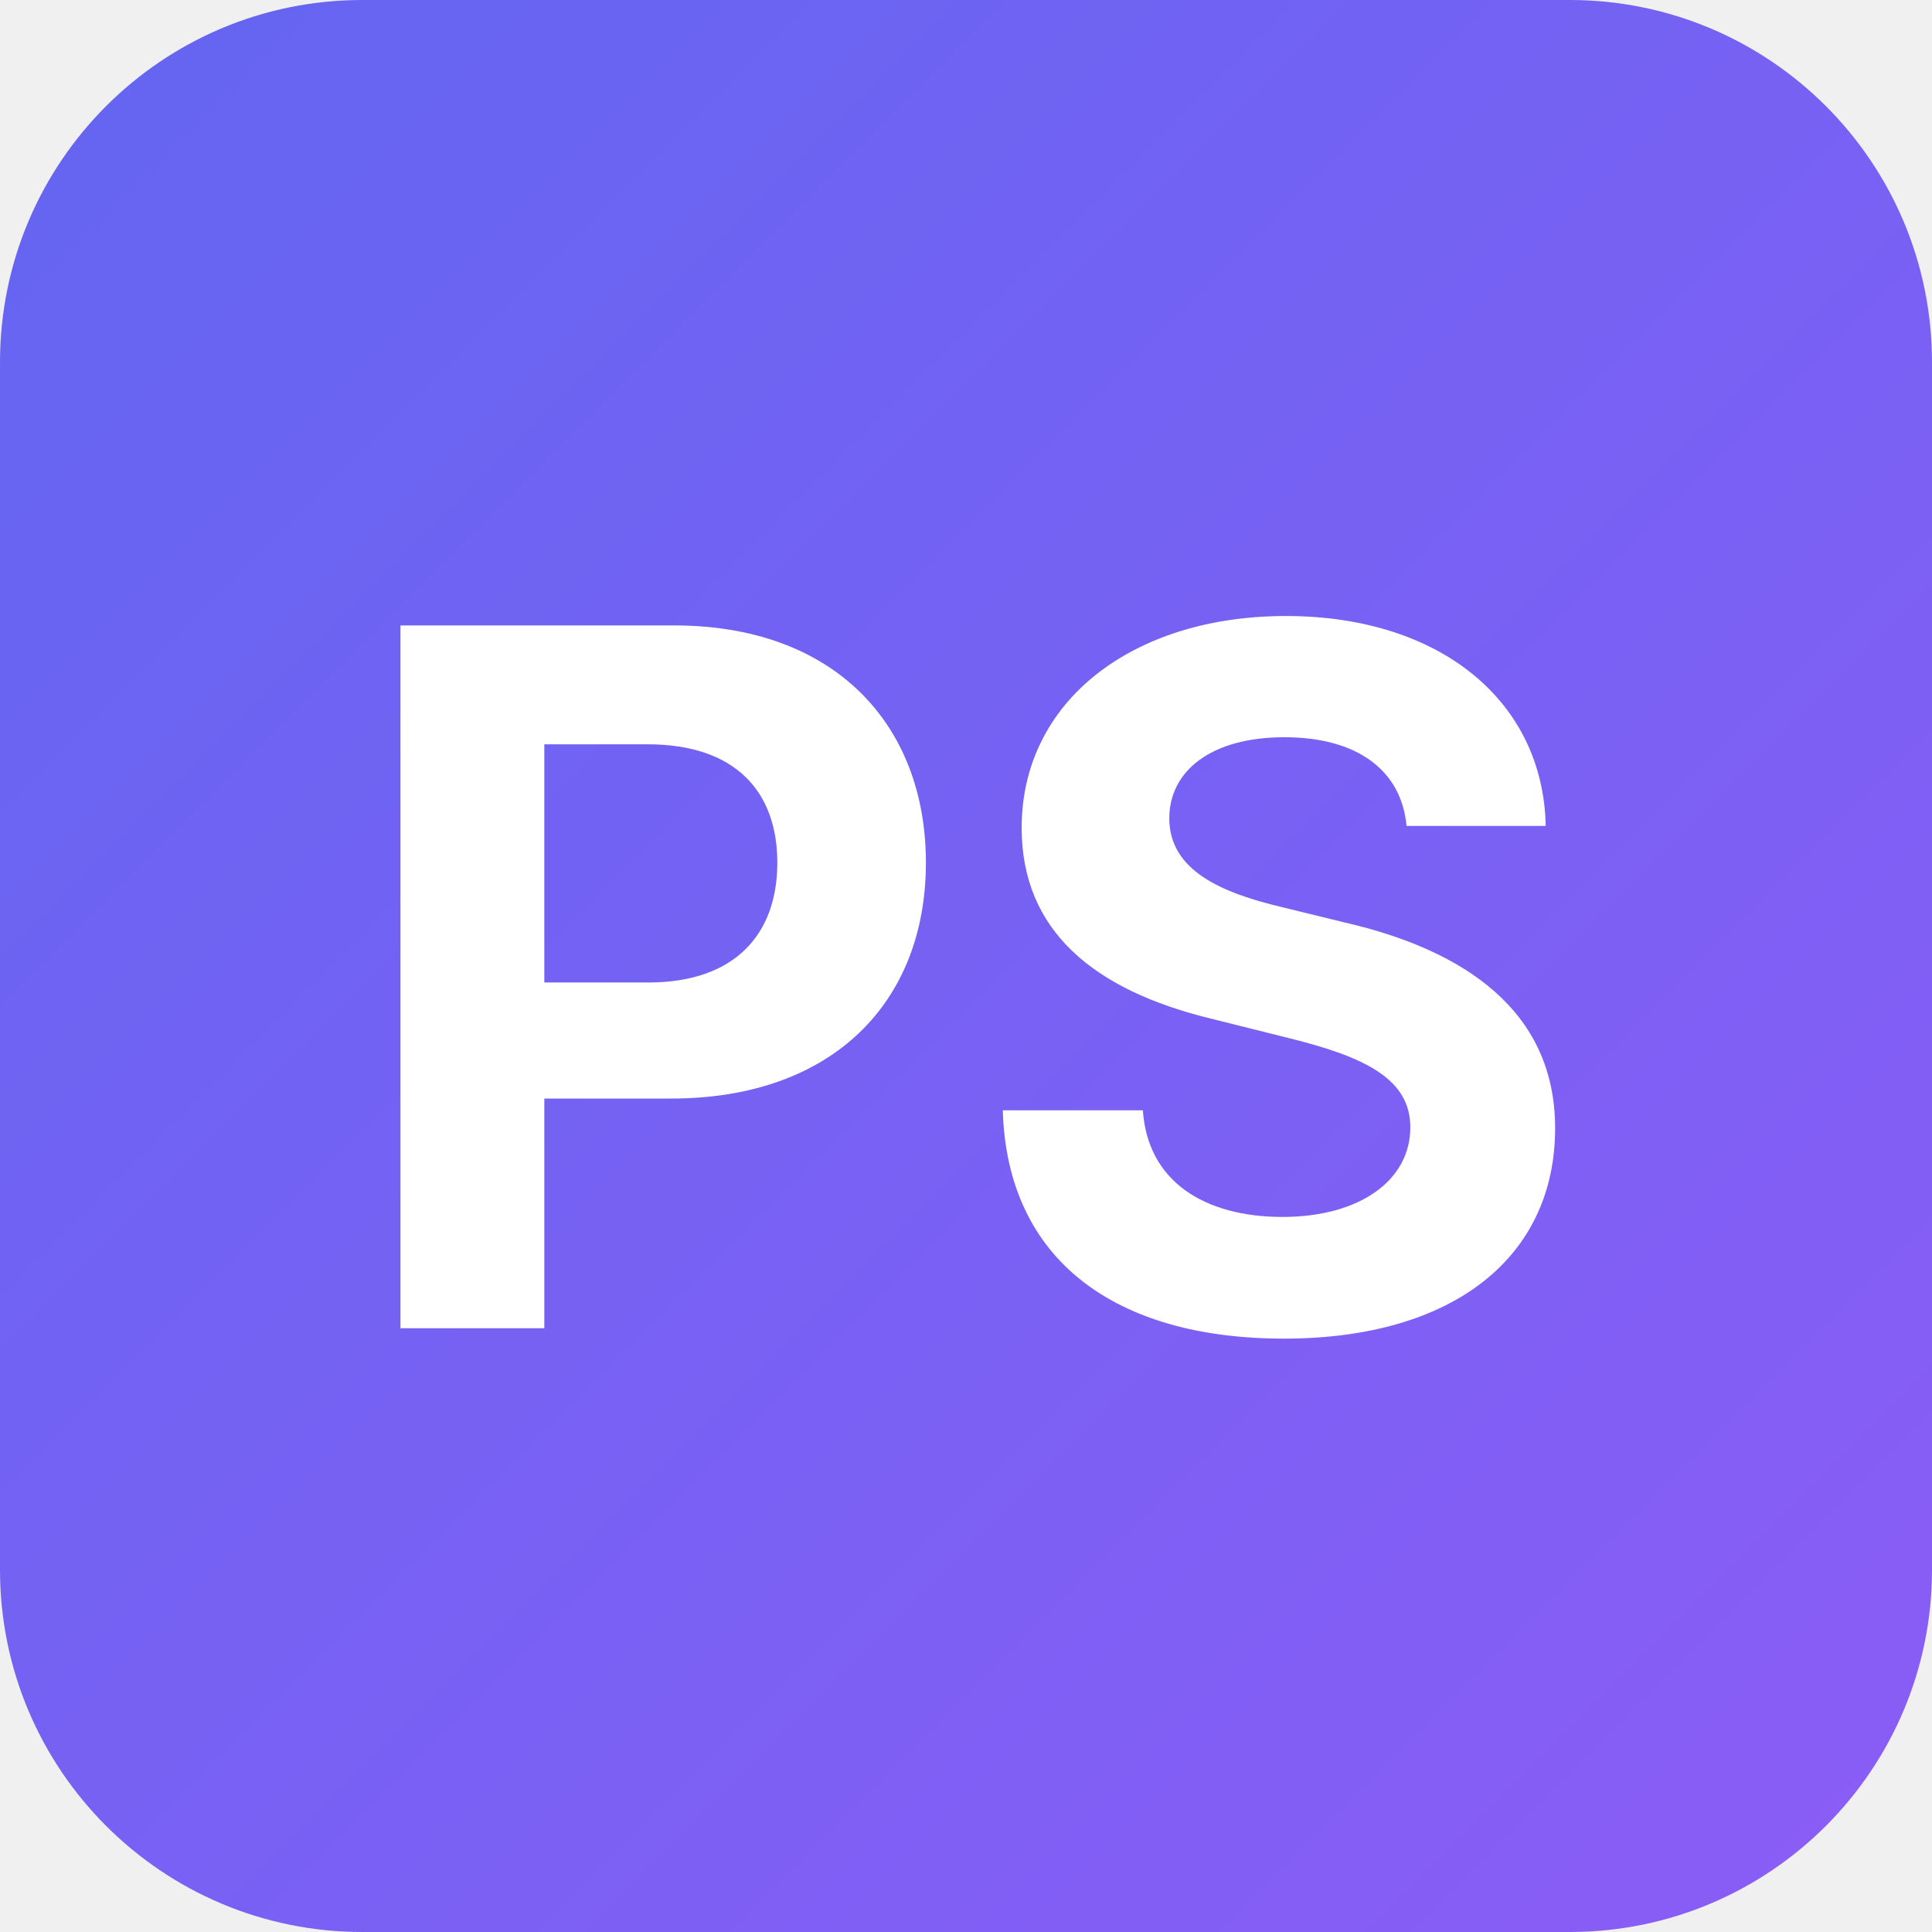
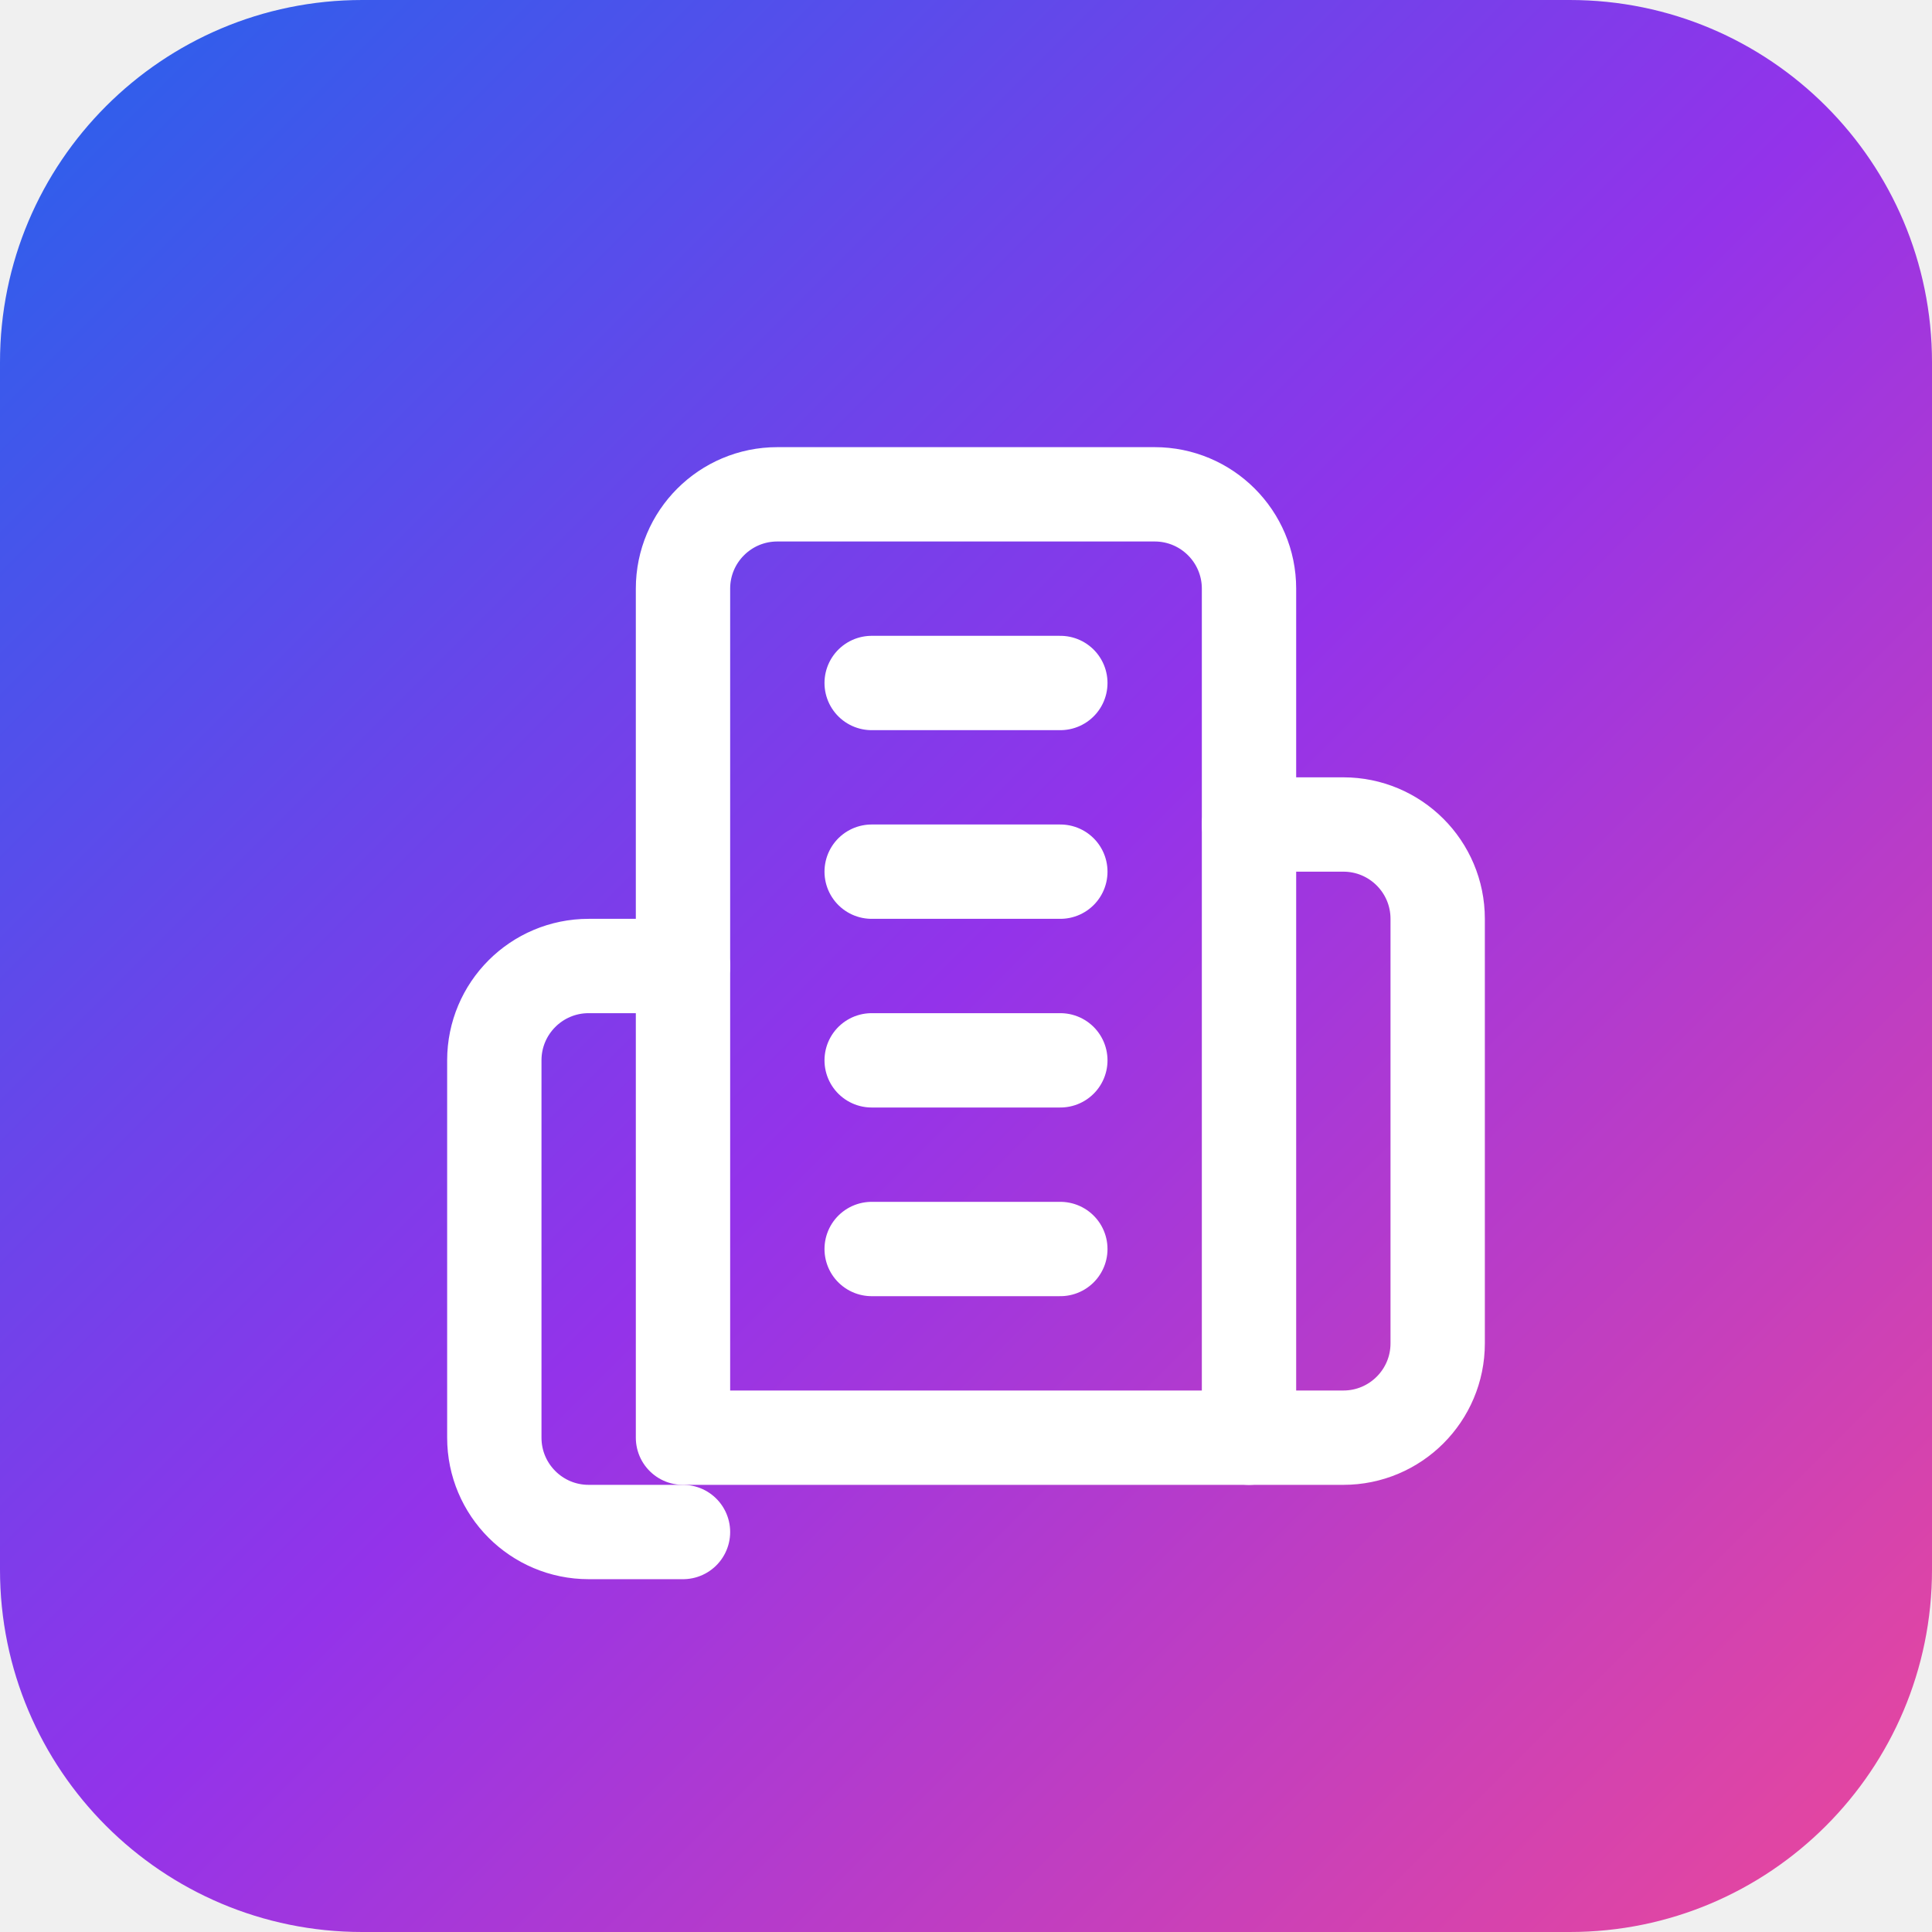
- <svg xmlns="http://www.w3.org/2000/svg" viewBox="0 0 128 128">
+ <svg xmlns="http://www.w3.org/2000/svg" viewBox="0 0 512 512">
  <defs>
-     <linearGradient id="grad" x1="0%" y1="0%" x2="100%" y2="100%">
-       <stop offset="0%" style="stop-color:#6366f1;stop-opacity:1" />
-       <stop offset="100%" style="stop-color:#8b5cf6;stop-opacity:1" />
+     <linearGradient id="bgGrad" x1="0%" y1="0%" x2="100%" y2="100%">
+       <stop offset="0%" style="stop-color:#2563eb;stop-opacity:1" />
+       <stop offset="50%" style="stop-color:#9333ea;stop-opacity:1" />
+       <stop offset="100%" style="stop-color:#ec4899;stop-opacity:1" />
    </linearGradient>
  </defs>
-   <rect width="128" height="128" rx="24" fill="url(#grad)" />
-   <text x="64" y="88" font-family="system-ui, -apple-system, sans-serif" font-size="64" font-weight="bold" fill="white" text-anchor="middle">PS</text>
+   <rect width="512" height="512" rx="96" fill="url(#bgGrad)" />
+   <g transform="translate(106, 106) scale(12.5)" fill="none" stroke="white" stroke-width="2" stroke-linecap="round" stroke-linejoin="round">
+     <path d="M6 22V4a2 2 0 0 1 2-2h8a2 2 0 0 1 2 2v18Z" />
+     <path d="M6 12H4a2 2 0 0 0-2 2v8a2 2 0 0 0 2 2h2" />
+     <path d="M18 9h2a2 2 0 0 1 2 2v9a2 2 0 0 1-2 2h-2" />
+     <path d="M10 6h4" />
+     <path d="M10 10h4" />
+     <path d="M10 14h4" />
+     <path d="M10 18h4" />
+   </g>
</svg>
